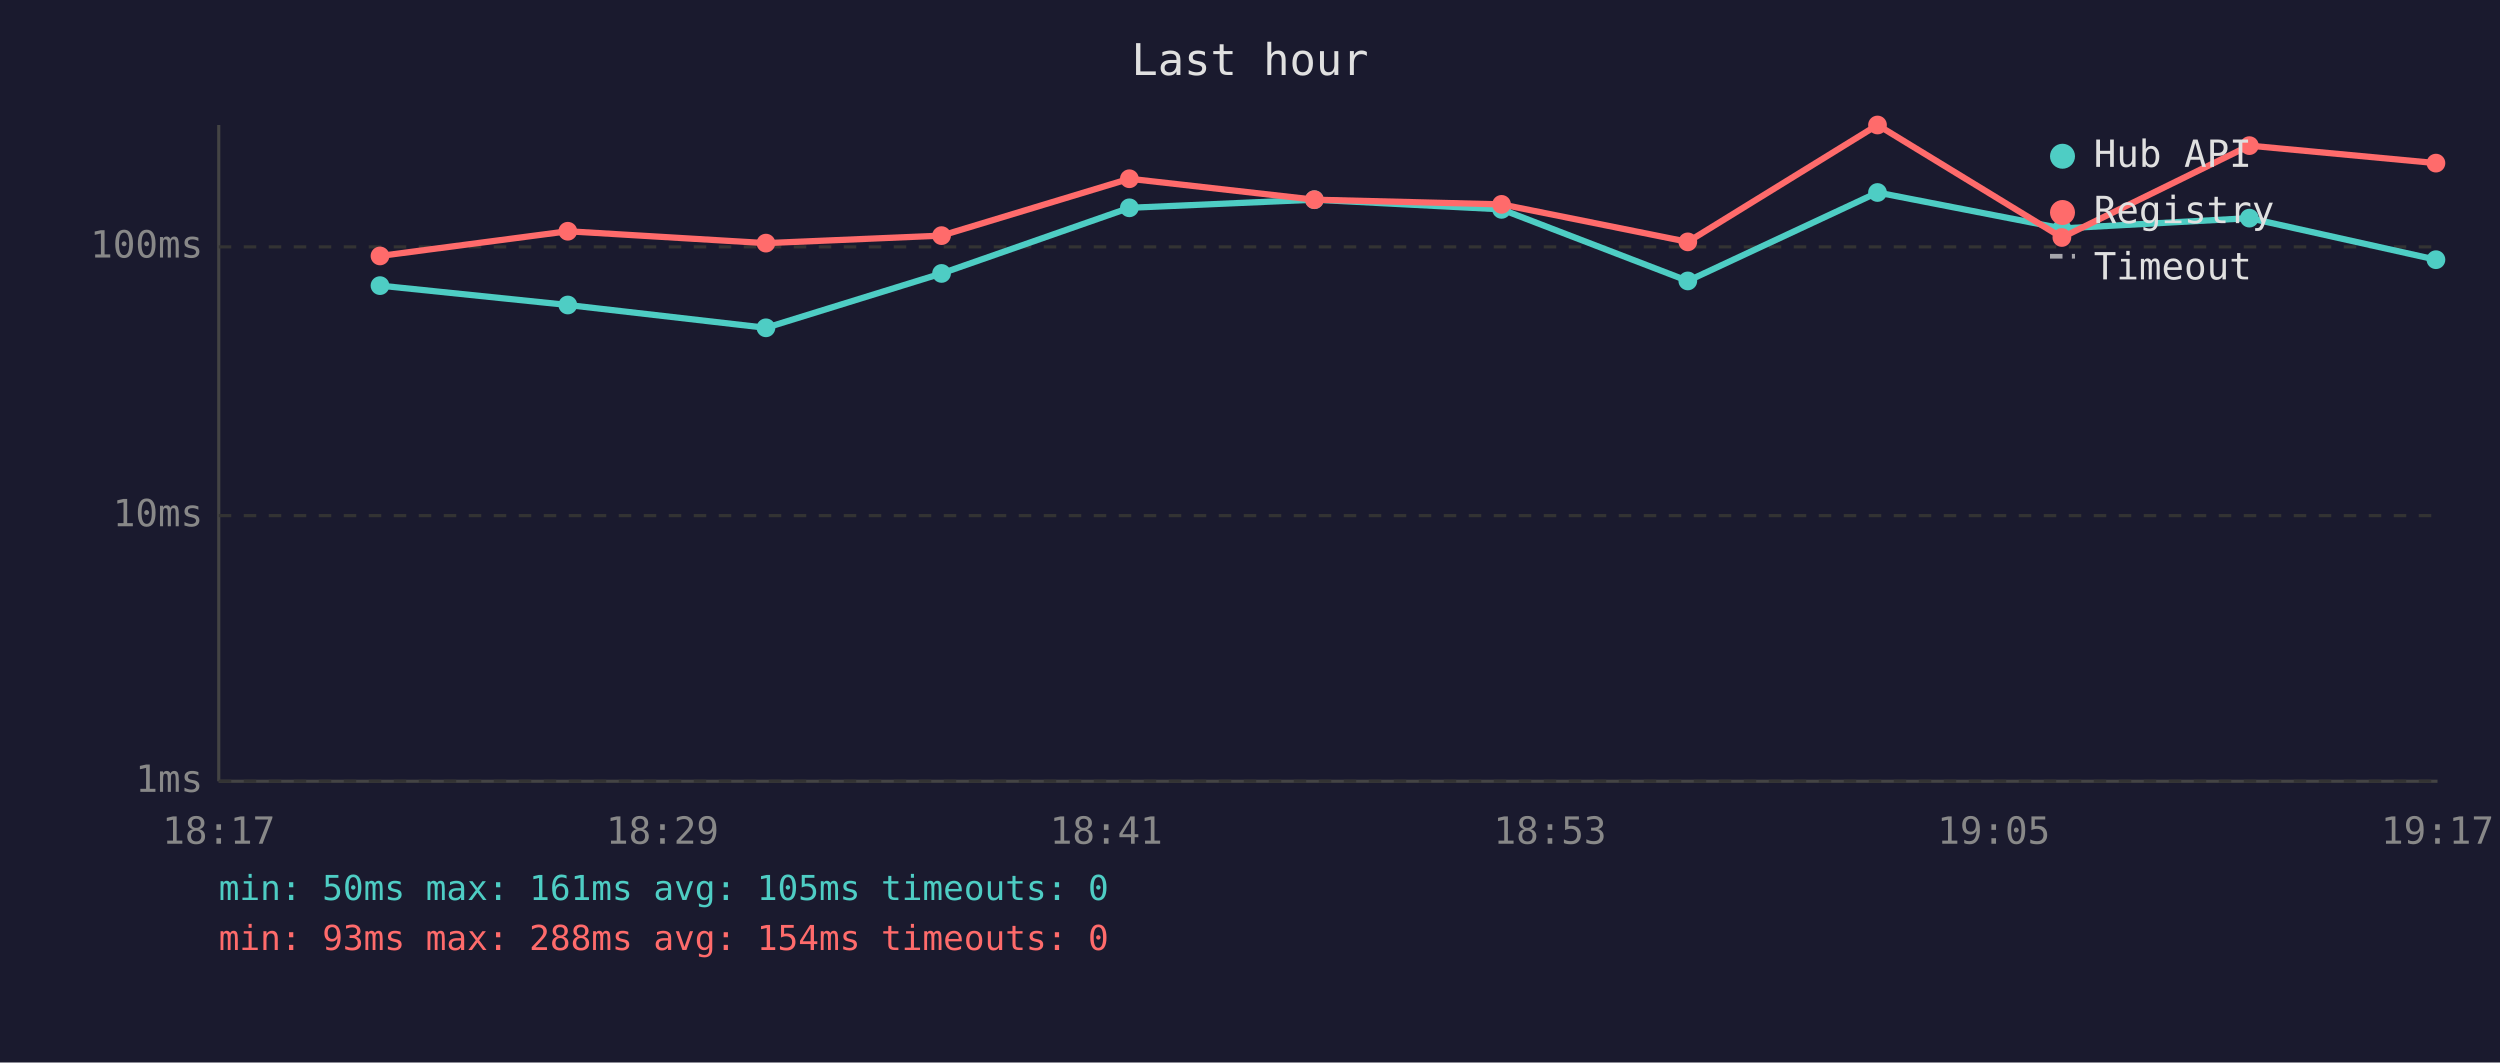
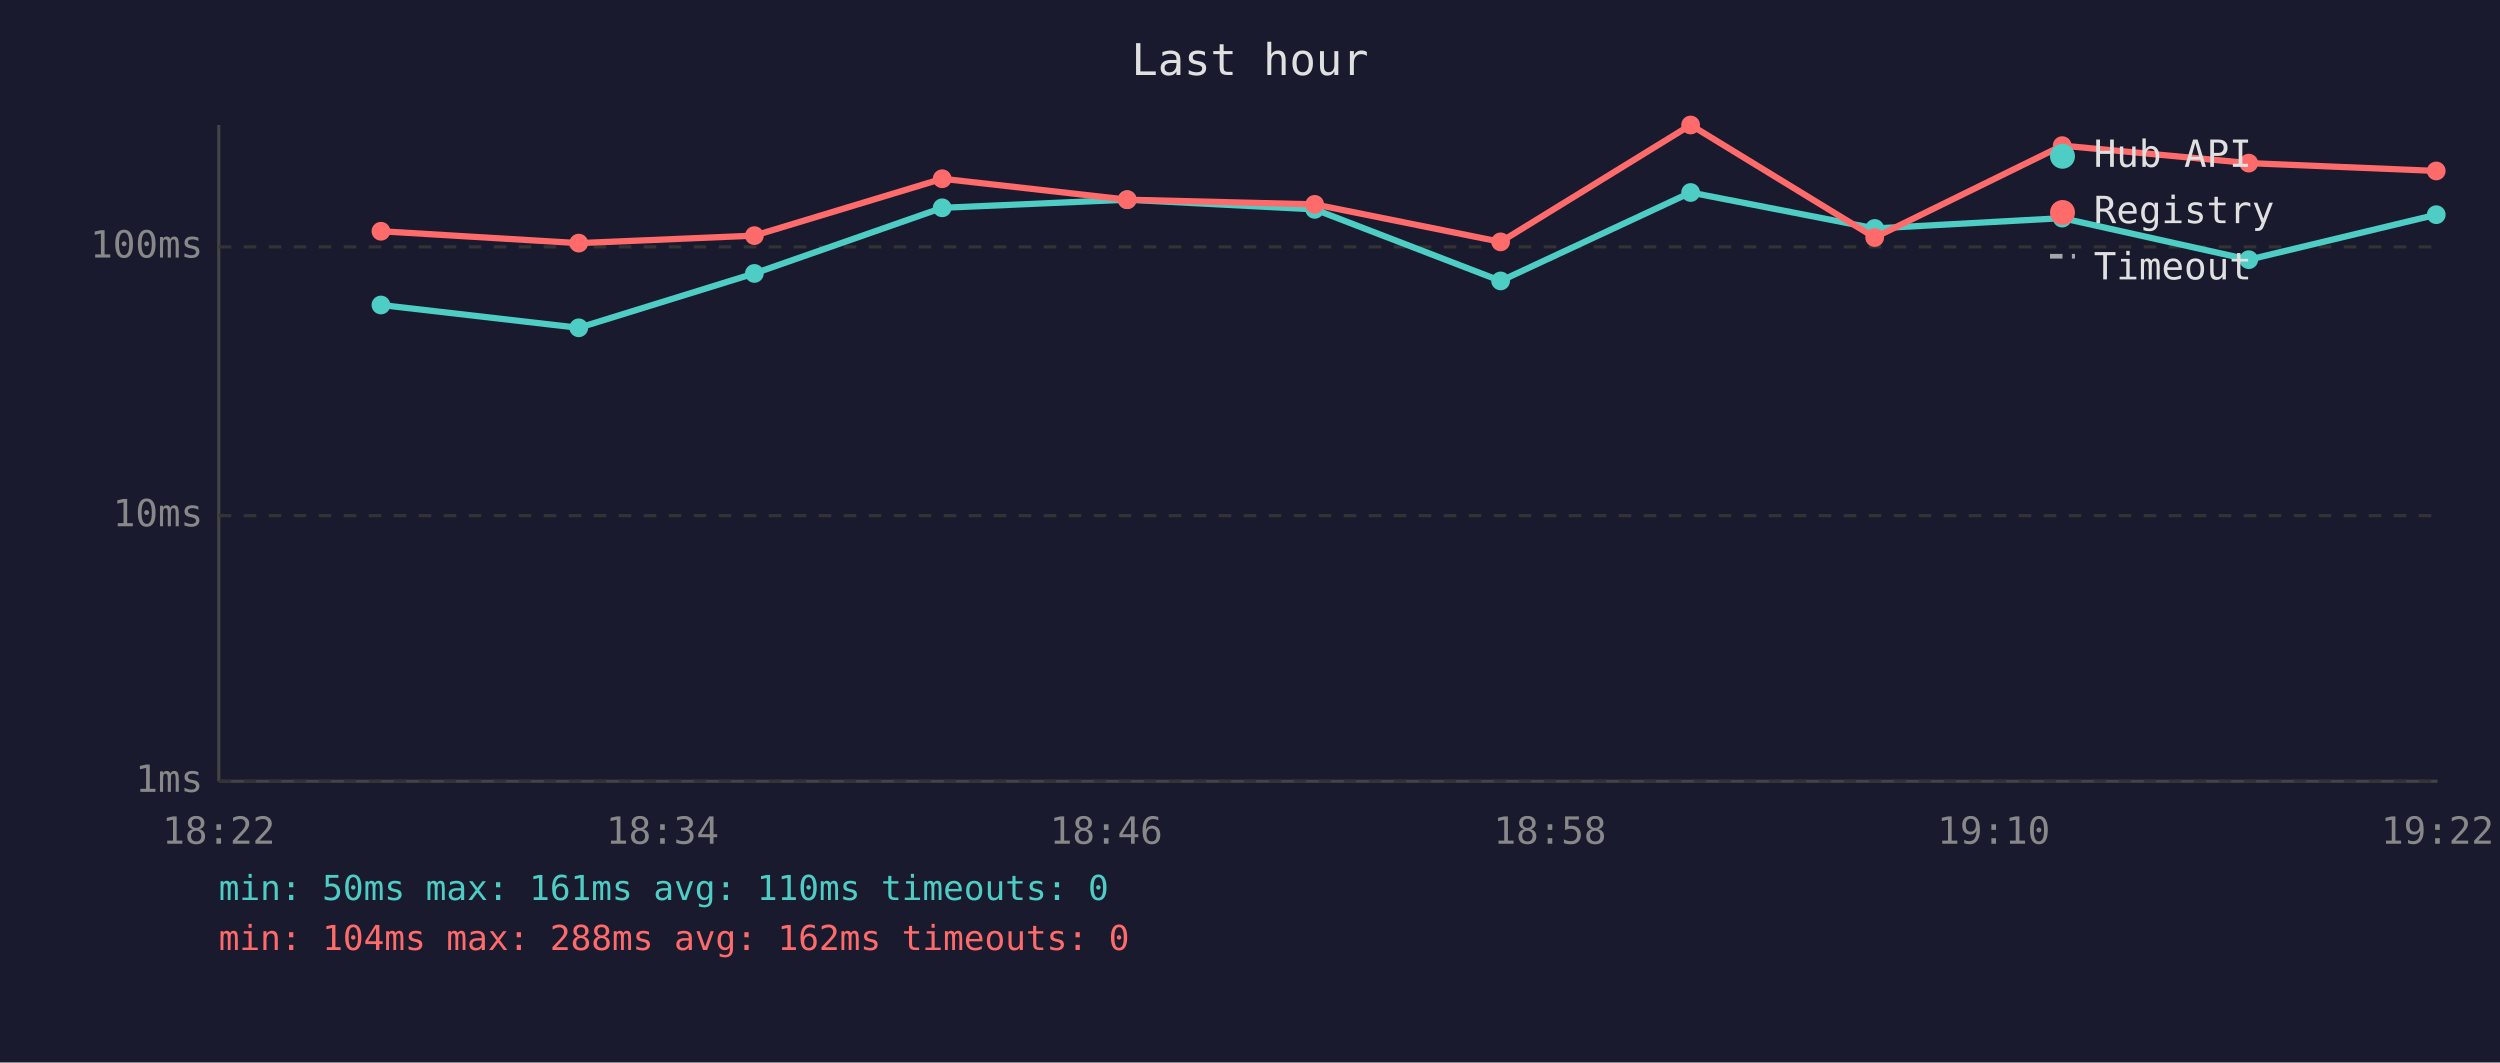
<svg xmlns="http://www.w3.org/2000/svg" viewBox="0 0 800 340" font-family="monospace" font-size="12">
  <rect width="800" height="340" fill="#1a1a2e" />
  <text x="400" y="24" fill="#e0e0e0" font-size="14" text-anchor="middle">Last hour</text>
  <line x1="70" y1="40" x2="70" y2="250" stroke="#444" stroke-width="1" />
  <line x1="70" y1="250" x2="780" y2="250" stroke="#444" stroke-width="1" />
  <line x1="70" y1="250" x2="780" y2="250" stroke="#333" stroke-width="1" stroke-dasharray="4" />
  <text x="65" y="250" fill="#888" text-anchor="end" dominant-baseline="middle">1ms</text>
  <line x1="70" y1="165" x2="780" y2="165" stroke="#333" stroke-width="1" stroke-dasharray="4" />
  <text x="65" y="165" fill="#888" text-anchor="end" dominant-baseline="middle">10ms</text>
  <line x1="70" y1="79" x2="780" y2="79" stroke="#333" stroke-width="1" stroke-dasharray="4" />
  <text x="65" y="79" fill="#888" text-anchor="end" dominant-baseline="middle">100ms</text>
-   <text x="70" y="270" fill="#888" text-anchor="middle">18:17</text>
-   <text x="212" y="270" fill="#888" text-anchor="middle">18:29</text>
-   <text x="354" y="270" fill="#888" text-anchor="middle">18:41</text>
-   <text x="496" y="270" fill="#888" text-anchor="middle">18:53</text>
-   <text x="638" y="270" fill="#888" text-anchor="middle">19:05</text>
-   <text x="780" y="270" fill="#888" text-anchor="middle">19:17</text>
-   <polyline points="121.6,91.4 181.7,97.6 245.1,104.9 301.3,87.5 361.4,66.5 420.6,63.9 480.5,67.0 540.1,89.9 600.8,61.6 659.8,73.1 719.8,69.8 779.5,83.1" fill="none" stroke="#4ecdc4" stroke-width="2" opacity="1" />
-   <circle cx="121.6" cy="91.4" r="3" fill="#4ecdc4" />
-   <circle cx="181.7" cy="97.6" r="3" fill="#4ecdc4" />
-   <circle cx="245.1" cy="104.9" r="3" fill="#4ecdc4" />
-   <circle cx="301.3" cy="87.5" r="3" fill="#4ecdc4" />
-   <circle cx="361.4" cy="66.5" r="3" fill="#4ecdc4" />
-   <circle cx="420.6" cy="63.9" r="3" fill="#4ecdc4" />
-   <circle cx="480.5" cy="67.0" r="3" fill="#4ecdc4" />
-   <circle cx="540.1" cy="89.9" r="3" fill="#4ecdc4" />
-   <circle cx="600.8" cy="61.6" r="3" fill="#4ecdc4" />
-   <circle cx="659.8" cy="73.1" r="3" fill="#4ecdc4" />
-   <circle cx="719.8" cy="69.8" r="3" fill="#4ecdc4" />
-   <circle cx="779.5" cy="83.1" r="3" fill="#4ecdc4" />
-   <polyline points="121.6,81.9 181.7,74.0 245.1,77.8 301.3,75.4 361.4,57.2 420.6,63.9 480.5,65.4 540.1,77.4 600.8,40.0 659.8,76.0 719.8,46.6 779.5,52.2" fill="none" stroke="#ff6b6b" stroke-width="2" opacity="1" />
-   <circle cx="121.6" cy="81.9" r="3" fill="#ff6b6b" />
-   <circle cx="181.7" cy="74.0" r="3" fill="#ff6b6b" />
-   <circle cx="245.1" cy="77.8" r="3" fill="#ff6b6b" />
-   <circle cx="301.3" cy="75.4" r="3" fill="#ff6b6b" />
-   <circle cx="361.4" cy="57.2" r="3" fill="#ff6b6b" />
-   <circle cx="420.6" cy="63.9" r="3" fill="#ff6b6b" />
-   <circle cx="480.5" cy="65.4" r="3" fill="#ff6b6b" />
-   <circle cx="540.1" cy="77.4" r="3" fill="#ff6b6b" />
-   <circle cx="600.8" cy="40.0" r="3" fill="#ff6b6b" />
-   <circle cx="659.8" cy="76.0" r="3" fill="#ff6b6b" />
-   <circle cx="719.8" cy="46.6" r="3" fill="#ff6b6b" />
-   <circle cx="779.5" cy="52.2" r="3" fill="#ff6b6b" />
+   <text x="70" y="270" fill="#888" text-anchor="middle">18:22</text>
+   <text x="212" y="270" fill="#888" text-anchor="middle">18:34</text>
+   <text x="354" y="270" fill="#888" text-anchor="middle">18:46</text>
+   <text x="496" y="270" fill="#888" text-anchor="middle">18:58</text>
+   <text x="638" y="270" fill="#888" text-anchor="middle">19:10</text>
+   <text x="780" y="270" fill="#888" text-anchor="middle">19:22</text>
+   <polyline points="121.9,97.6 185.2,104.9 241.4,87.5 301.5,66.5 360.7,63.9 420.7,67.0 480.2,89.9 541.0,61.6 599.9,73.1 659.9,69.8 719.6,83.1 779.6,68.7" fill="none" stroke="#4ecdc4" stroke-width="2" opacity="1" />
+   <circle cx="121.9" cy="97.6" r="3" fill="#4ecdc4" />
+   <circle cx="185.2" cy="104.9" r="3" fill="#4ecdc4" />
+   <circle cx="241.4" cy="87.5" r="3" fill="#4ecdc4" />
+   <circle cx="301.5" cy="66.5" r="3" fill="#4ecdc4" />
+   <circle cx="360.7" cy="63.9" r="3" fill="#4ecdc4" />
+   <circle cx="420.7" cy="67.0" r="3" fill="#4ecdc4" />
+   <circle cx="480.2" cy="89.9" r="3" fill="#4ecdc4" />
+   <circle cx="541.0" cy="61.6" r="3" fill="#4ecdc4" />
+   <circle cx="599.9" cy="73.1" r="3" fill="#4ecdc4" />
+   <circle cx="659.9" cy="69.8" r="3" fill="#4ecdc4" />
+   <circle cx="719.6" cy="83.1" r="3" fill="#4ecdc4" />
+   <circle cx="779.6" cy="68.7" r="3" fill="#4ecdc4" />
+   <polyline points="121.9,74.0 185.2,77.8 241.4,75.4 301.5,57.2 360.7,63.9 420.7,65.4 480.2,77.4 541.0,40.0 599.9,76.0 659.9,46.6 719.6,52.2 779.6,54.7" fill="none" stroke="#ff6b6b" stroke-width="2" opacity="1" />
+   <circle cx="121.9" cy="74.0" r="3" fill="#ff6b6b" />
+   <circle cx="185.2" cy="77.8" r="3" fill="#ff6b6b" />
+   <circle cx="241.4" cy="75.4" r="3" fill="#ff6b6b" />
+   <circle cx="301.5" cy="57.2" r="3" fill="#ff6b6b" />
+   <circle cx="360.7" cy="63.9" r="3" fill="#ff6b6b" />
+   <circle cx="420.7" cy="65.4" r="3" fill="#ff6b6b" />
+   <circle cx="480.2" cy="77.4" r="3" fill="#ff6b6b" />
+   <circle cx="541.0" cy="40.0" r="3" fill="#ff6b6b" />
+   <circle cx="599.9" cy="76.0" r="3" fill="#ff6b6b" />
+   <circle cx="659.9" cy="46.6" r="3" fill="#ff6b6b" />
+   <circle cx="719.6" cy="52.2" r="3" fill="#ff6b6b" />
+   <circle cx="779.6" cy="54.7" r="3" fill="#ff6b6b" />
  <circle cx="660" cy="50" r="4" fill="#4ecdc4" />
  <text x="670" y="50" fill="#e0e0e0" dominant-baseline="middle">Hub API</text>
  <circle cx="660" cy="68" r="4" fill="#ff6b6b" />
  <text x="670" y="68" fill="#e0e0e0" dominant-baseline="middle">Registry</text>
  <line x1="656" y1="82" x2="664" y2="82" stroke="#e0e0e0" stroke-width="1.5" stroke-dasharray="4,3" opacity="0.7" />
  <text x="670" y="86" fill="#e0e0e0" dominant-baseline="middle">Timeout</text>
-   <text x="70" y="288" fill="#4ecdc4" font-size="11">min: 50ms  max: 161ms  avg: 105ms  timeouts: 0</text>
-   <text x="70" y="304" fill="#ff6b6b" font-size="11">min: 93ms  max: 288ms  avg: 154ms  timeouts: 0</text>
+   <text x="70" y="288" fill="#4ecdc4" font-size="11">min: 50ms  max: 161ms  avg: 110ms  timeouts: 0</text>
+   <text x="70" y="304" fill="#ff6b6b" font-size="11">min: 104ms  max: 288ms  avg: 162ms  timeouts: 0</text>
</svg>
